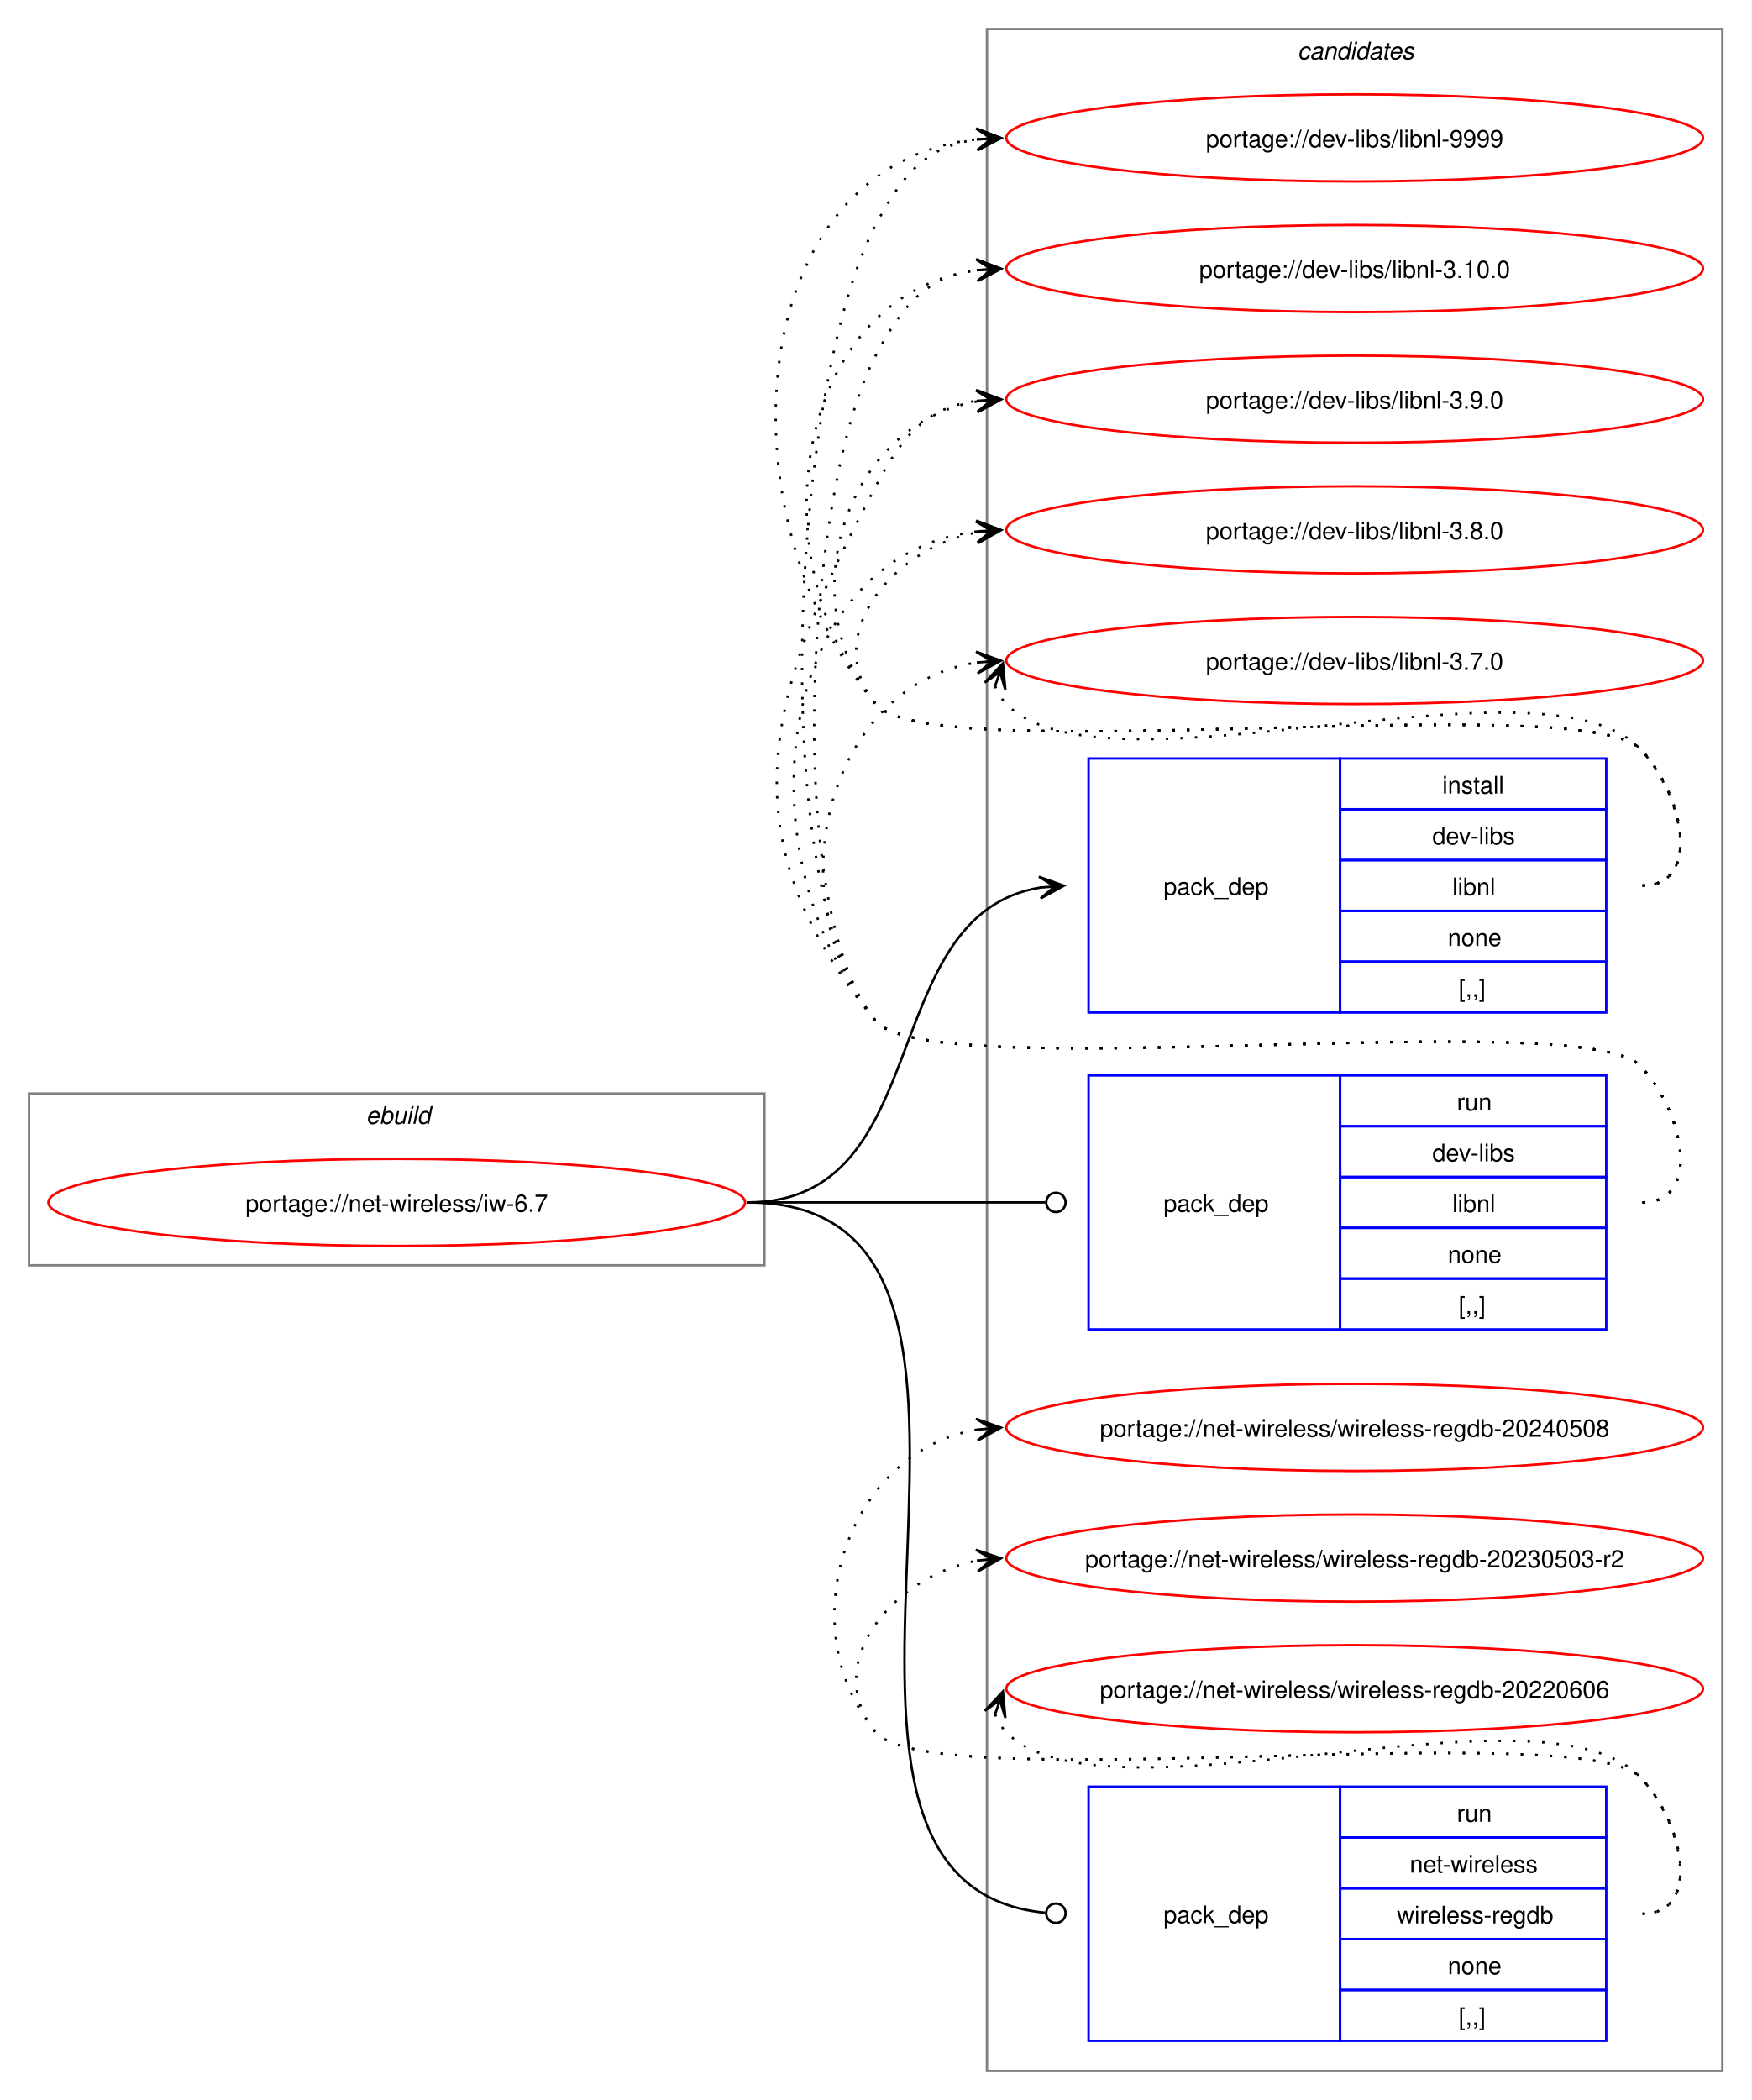
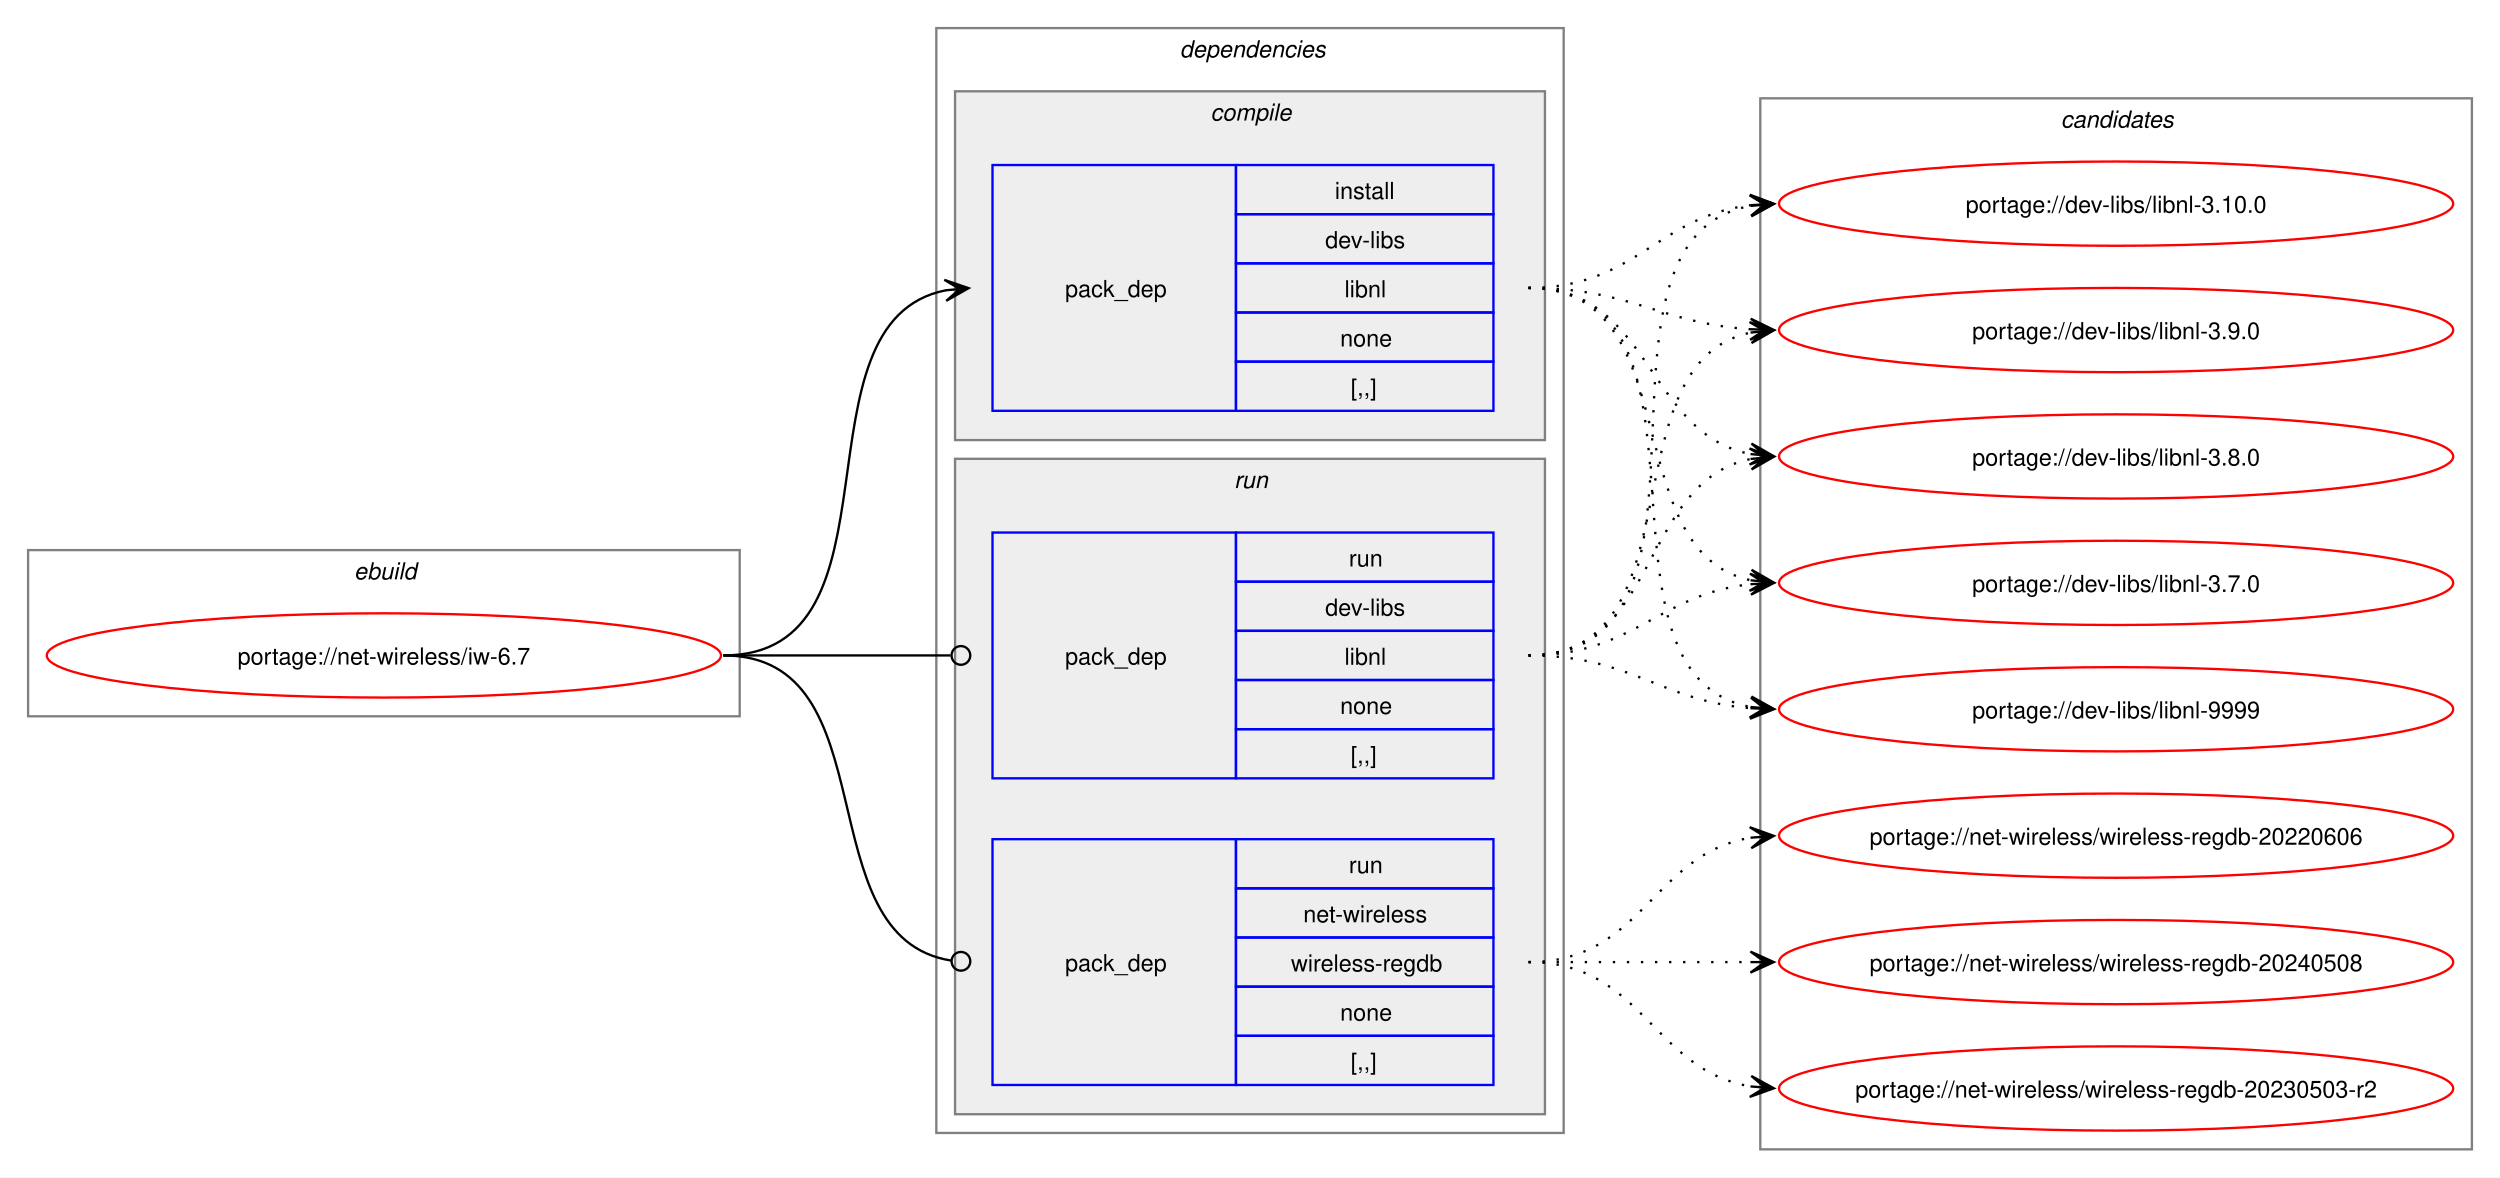
- <svg xmlns="http://www.w3.org/2000/svg" xmlns:xlink="http://www.w3.org/1999/xlink" width="724pt" height="868pt" viewBox="0.00 0.00 724.00 868.00">
-   <g id="graph0" class="graph" transform="scale(1 1) rotate(0) translate(4 864)">
-     <polygon fill="white" stroke="none" points="-4,4 -4,-864 720,-864 720,4 -4,4" />
+ <svg xmlns="http://www.w3.org/2000/svg" xmlns:xlink="http://www.w3.org/1999/xlink" width="1068pt" height="503pt" viewBox="0.00 0.00 1068.00 503.00">
+   <g id="graph0" class="graph" transform="scale(1 1) rotate(0) translate(4 499)">
+     <polygon fill="white" stroke="none" points="-4,4 -4,-499 1064,-499 1064,4 -4,4" />
+     <g id="clust1" class="cluster">
+       <polygon fill="none" stroke="gray" points="8,-193 8,-264 312,-264 312,-193 8,-193" />
+       <text text-anchor="start" x="147.25" y="-251.5" font-family="Helvetica,sans-Serif" font-style="italic" font-size="10.00">ebuild</text>
+     </g>
+     <g id="clust2" class="cluster">
+       <polygon fill="none" stroke="gray" points="396,-15 396,-487 664,-487 664,-15 396,-15" />
+       <text text-anchor="start" x="500" y="-474.5" font-family="Helvetica,sans-Serif" font-style="italic" font-size="10.00">dependencies</text>
+     </g>
+     <g id="clust3" class="cluster">
+       <polygon fill="#eeeeee" stroke="gray" points="404,-311 404,-460 656,-460 656,-311 404,-311" />
+       <text text-anchor="start" x="513.12" y="-447.5" font-family="Helvetica,sans-Serif" font-style="italic" font-size="10.00">compile</text>
+     </g>
+     <g id="clust6" class="cluster">
+       <polygon fill="#eeeeee" stroke="gray" points="404,-23 404,-303 656,-303 656,-23 404,-23" />
+       <text text-anchor="start" x="523.25" y="-290.5" font-family="Helvetica,sans-Serif" font-style="italic" font-size="10.00">run</text>
+     </g>
    <g id="clust9" class="cluster">
-       <polygon fill="none" stroke="gray" points="404,-8 404,-852 708,-852 708,-8 404,-8" />
-       <text text-anchor="start" x="532.38" y="-839.5" font-family="Helvetica,sans-Serif" font-style="italic" font-size="10.00">candidates</text>
-     </g>
-     <g id="clust1" class="cluster">
-       <polygon fill="none" stroke="gray" points="8,-341 8,-412 312,-412 312,-341 8,-341" />
-       <text text-anchor="start" x="147.25" y="-399.5" font-family="Helvetica,sans-Serif" font-style="italic" font-size="10.00">ebuild</text>
+       <polygon fill="none" stroke="gray" points="748,-8 748,-457 1052,-457 1052,-8 748,-8" />
+       <text text-anchor="start" x="876.38" y="-444.5" font-family="Helvetica,sans-Serif" font-style="italic" font-size="10.00">candidates</text>
    </g>
    <g id="node1" class="node">
      <g id="a_node1">
        <a xlink:href="../net-wireless/iw-6.7.svg" xlink:title="portage://net-wireless/iw-6.7">
-           <ellipse fill="none" stroke="red" cx="160" cy="-367" rx="144" ry="18" />
-           <text text-anchor="middle" x="160" y="-363.12" font-family="Helvetica,sans-Serif" font-size="10.00">portage://net-wireless/iw-6.7</text>
+           <ellipse fill="none" stroke="red" cx="160" cy="-219" rx="144" ry="18" />
+           <text text-anchor="middle" x="160" y="-215.12" font-family="Helvetica,sans-Serif" font-size="10.00">portage://net-wireless/iw-6.7</text>
        </a>
      </g>
    </g>
    <g id="node2" class="node">
-       <polygon fill="none" stroke="blue" points="446,-445.5 446,-550.5 550,-550.5 550,-445.5 446,-445.5" />
-       <text text-anchor="start" x="477" y="-494.12" font-family="Helvetica,sans-Serif" font-size="10.00">pack_dep</text>
-       <polygon fill="none" stroke="blue" points="550,-529.5 550,-550.5 660,-550.5 660,-529.5 550,-529.5" />
-       <text text-anchor="start" x="592.25" y="-536" font-family="Helvetica,sans-Serif" font-size="10.00">install</text>
-       <polygon fill="none" stroke="blue" points="550,-508.5 550,-529.5 660,-529.5 660,-508.5 550,-508.5" />
-       <text text-anchor="start" x="588.12" y="-515" font-family="Helvetica,sans-Serif" font-size="10.00">dev-libs</text>
-       <polygon fill="none" stroke="blue" points="550,-487.5 550,-508.5 660,-508.5 660,-487.5 550,-487.5" />
-       <text text-anchor="start" x="596.38" y="-494" font-family="Helvetica,sans-Serif" font-size="10.00">libnl</text>
-       <polygon fill="none" stroke="blue" points="550,-466.5 550,-487.5 660,-487.5 660,-466.5 550,-466.5" />
-       <text text-anchor="start" x="594.5" y="-473" font-family="Helvetica,sans-Serif" font-size="10.00">none</text>
-       <polygon fill="none" stroke="blue" points="550,-445.5 550,-466.5 660,-466.5 660,-445.5 550,-445.5" />
-       <text text-anchor="start" x="599" y="-452" font-family="Helvetica,sans-Serif" font-size="10.00">[,,]</text>
+       <polygon fill="none" stroke="blue" points="420,-323.5 420,-428.5 524,-428.5 524,-323.5 420,-323.5" />
+       <text text-anchor="start" x="451" y="-372.12" font-family="Helvetica,sans-Serif" font-size="10.00">pack_dep</text>
+       <polygon fill="none" stroke="blue" points="524,-407.5 524,-428.5 634,-428.5 634,-407.5 524,-407.5" />
+       <text text-anchor="start" x="566.25" y="-414" font-family="Helvetica,sans-Serif" font-size="10.00">install</text>
+       <polygon fill="none" stroke="blue" points="524,-386.5 524,-407.5 634,-407.5 634,-386.5 524,-386.5" />
+       <text text-anchor="start" x="562.12" y="-393" font-family="Helvetica,sans-Serif" font-size="10.00">dev-libs</text>
+       <polygon fill="none" stroke="blue" points="524,-365.5 524,-386.5 634,-386.5 634,-365.5 524,-365.5" />
+       <text text-anchor="start" x="570.38" y="-372" font-family="Helvetica,sans-Serif" font-size="10.00">libnl</text>
+       <polygon fill="none" stroke="blue" points="524,-344.5 524,-365.5 634,-365.5 634,-344.5 524,-344.5" />
+       <text text-anchor="start" x="568.5" y="-351" font-family="Helvetica,sans-Serif" font-size="10.00">none</text>
+       <polygon fill="none" stroke="blue" points="524,-323.5 524,-344.5 634,-344.5 634,-323.5 524,-323.5" />
+       <text text-anchor="start" x="573" y="-330" font-family="Helvetica,sans-Serif" font-size="10.00">[,,]</text>
    </g>
    <g id="edge1" class="edge">
-       <path fill="none" stroke="black" d="M305,-367C383.78,-367 357.21,-486.01 426.12,-497.16" />
-       <polygon fill="black" stroke="black" points="435.79,-497.91 425.47,-501.63 432.01,-497.62 425.81,-497.14 425.81,-497.14 425.81,-497.14 432.01,-497.62 426.16,-492.65 435.79,-497.91" />
+       <path fill="none" stroke="black" d="M305,-219C385.25,-219 332.33,-361.63 400.1,-375" />
+       <polygon fill="black" stroke="black" points="409.79,-375.89 399.42,-379.45 406.02,-375.54 399.83,-374.97 399.83,-374.97 399.83,-374.97 406.02,-375.54 400.24,-370.49 409.79,-375.89" />
    </g>
    <g id="node3" class="node">
-       <polygon fill="none" stroke="blue" points="446,-314.5 446,-419.5 550,-419.5 550,-314.5 446,-314.5" />
-       <text text-anchor="start" x="477" y="-363.12" font-family="Helvetica,sans-Serif" font-size="10.00">pack_dep</text>
-       <polygon fill="none" stroke="blue" points="550,-398.5 550,-419.5 660,-419.5 660,-398.5 550,-398.5" />
-       <text text-anchor="start" x="598.25" y="-405" font-family="Helvetica,sans-Serif" font-size="10.00">run</text>
-       <polygon fill="none" stroke="blue" points="550,-377.5 550,-398.5 660,-398.5 660,-377.5 550,-377.5" />
-       <text text-anchor="start" x="588.12" y="-384" font-family="Helvetica,sans-Serif" font-size="10.00">dev-libs</text>
-       <polygon fill="none" stroke="blue" points="550,-356.5 550,-377.5 660,-377.5 660,-356.5 550,-356.5" />
-       <text text-anchor="start" x="596.38" y="-363" font-family="Helvetica,sans-Serif" font-size="10.00">libnl</text>
-       <polygon fill="none" stroke="blue" points="550,-335.5 550,-356.5 660,-356.5 660,-335.5 550,-335.5" />
-       <text text-anchor="start" x="594.5" y="-342" font-family="Helvetica,sans-Serif" font-size="10.00">none</text>
-       <polygon fill="none" stroke="blue" points="550,-314.5 550,-335.5 660,-335.5 660,-314.5 550,-314.5" />
-       <text text-anchor="start" x="599" y="-321" font-family="Helvetica,sans-Serif" font-size="10.00">[,,]</text>
+       <polygon fill="none" stroke="blue" points="420,-166.5 420,-271.5 524,-271.5 524,-166.5 420,-166.5" />
+       <text text-anchor="start" x="451" y="-215.12" font-family="Helvetica,sans-Serif" font-size="10.00">pack_dep</text>
+       <polygon fill="none" stroke="blue" points="524,-250.5 524,-271.5 634,-271.5 634,-250.5 524,-250.5" />
+       <text text-anchor="start" x="572.25" y="-257" font-family="Helvetica,sans-Serif" font-size="10.00">run</text>
+       <polygon fill="none" stroke="blue" points="524,-229.5 524,-250.5 634,-250.5 634,-229.5 524,-229.5" />
+       <text text-anchor="start" x="562.12" y="-236" font-family="Helvetica,sans-Serif" font-size="10.00">dev-libs</text>
+       <polygon fill="none" stroke="blue" points="524,-208.5 524,-229.5 634,-229.5 634,-208.5 524,-208.5" />
+       <text text-anchor="start" x="570.38" y="-215" font-family="Helvetica,sans-Serif" font-size="10.00">libnl</text>
+       <polygon fill="none" stroke="blue" points="524,-187.5 524,-208.5 634,-208.5 634,-187.5 524,-187.5" />
+       <text text-anchor="start" x="568.5" y="-194" font-family="Helvetica,sans-Serif" font-size="10.00">none</text>
+       <polygon fill="none" stroke="blue" points="524,-166.5 524,-187.5 634,-187.5 634,-166.5 524,-166.5" />
+       <text text-anchor="start" x="573" y="-173" font-family="Helvetica,sans-Serif" font-size="10.00">[,,]</text>
    </g>
    <g id="edge2" class="edge">
-       <path fill="none" stroke="black" d="M305,-367C360.57,-367 376.66,-367 428.07,-367" />
-       <ellipse fill="none" stroke="black" cx="432.5" cy="-367" rx="4" ry="4" />
+       <path fill="none" stroke="black" d="M305,-219C348.98,-219 362.17,-219 402.06,-219" />
+       <ellipse fill="none" stroke="black" cx="406.5" cy="-219" rx="4" ry="4" />
    </g>
    <g id="node4" class="node">
-       <polygon fill="none" stroke="blue" points="446,-20.5 446,-125.5 550,-125.5 550,-20.5 446,-20.5" />
-       <text text-anchor="start" x="477" y="-69.12" font-family="Helvetica,sans-Serif" font-size="10.00">pack_dep</text>
-       <polygon fill="none" stroke="blue" points="550,-104.5 550,-125.5 660,-125.5 660,-104.5 550,-104.5" />
-       <text text-anchor="start" x="598.25" y="-111" font-family="Helvetica,sans-Serif" font-size="10.00">run</text>
-       <polygon fill="none" stroke="blue" points="550,-83.5 550,-104.5 660,-104.5 660,-83.5 550,-83.5" />
-       <text text-anchor="start" x="578.75" y="-90" font-family="Helvetica,sans-Serif" font-size="10.00">net-wireless</text>
-       <polygon fill="none" stroke="blue" points="550,-62.5 550,-83.5 660,-83.5 660,-62.5 550,-62.5" />
-       <text text-anchor="start" x="573.5" y="-69" font-family="Helvetica,sans-Serif" font-size="10.00">wireless-regdb</text>
-       <polygon fill="none" stroke="blue" points="550,-41.5 550,-62.5 660,-62.5 660,-41.5 550,-41.5" />
-       <text text-anchor="start" x="594.5" y="-48" font-family="Helvetica,sans-Serif" font-size="10.00">none</text>
-       <polygon fill="none" stroke="blue" points="550,-20.5 550,-41.5 660,-41.5 660,-20.5 550,-20.5" />
-       <text text-anchor="start" x="599" y="-27" font-family="Helvetica,sans-Serif" font-size="10.00">[,,]</text>
+       <polygon fill="none" stroke="blue" points="420,-35.5 420,-140.5 524,-140.5 524,-35.5 420,-35.5" />
+       <text text-anchor="start" x="451" y="-84.12" font-family="Helvetica,sans-Serif" font-size="10.00">pack_dep</text>
+       <polygon fill="none" stroke="blue" points="524,-119.5 524,-140.5 634,-140.5 634,-119.5 524,-119.5" />
+       <text text-anchor="start" x="572.25" y="-126" font-family="Helvetica,sans-Serif" font-size="10.00">run</text>
+       <polygon fill="none" stroke="blue" points="524,-98.5 524,-119.5 634,-119.5 634,-98.5 524,-98.5" />
+       <text text-anchor="start" x="552.75" y="-105" font-family="Helvetica,sans-Serif" font-size="10.00">net-wireless</text>
+       <polygon fill="none" stroke="blue" points="524,-77.5 524,-98.5 634,-98.5 634,-77.5 524,-77.5" />
+       <text text-anchor="start" x="547.5" y="-84" font-family="Helvetica,sans-Serif" font-size="10.00">wireless-regdb</text>
+       <polygon fill="none" stroke="blue" points="524,-56.5 524,-77.5 634,-77.5 634,-56.5 524,-56.5" />
+       <text text-anchor="start" x="568.5" y="-63" font-family="Helvetica,sans-Serif" font-size="10.00">none</text>
+       <polygon fill="none" stroke="blue" points="524,-35.5 524,-56.5 634,-56.5 634,-35.5 524,-35.5" />
+       <text text-anchor="start" x="573" y="-42" font-family="Helvetica,sans-Serif" font-size="10.00">[,,]</text>
    </g>
    <g id="edge3" class="edge">
-       <path fill="none" stroke="black" d="M305,-367C445.16,-367 300.27,-85.5 428.17,-73.4" />
-       <ellipse fill="none" stroke="black" cx="432.5" cy="-73.2" rx="4" ry="4" />
+       <path fill="none" stroke="black" d="M305,-219C376.82,-219 339.5,-98.53 402.37,-88.64" />
+       <ellipse fill="none" stroke="black" cx="406.51" cy="-88.33" rx="4" ry="4" />
    </g>
    <g id="node5" class="node">
      <g id="a_node5">
        <a xlink:href="../dev-libs/libnl-9999.svg" xlink:title="portage://dev-libs/libnl-9999">
-           <ellipse fill="none" stroke="red" cx="556" cy="-807" rx="144" ry="18" />
-           <text text-anchor="middle" x="556" y="-803.12" font-family="Helvetica,sans-Serif" font-size="10.00">portage://dev-libs/libnl-9999</text>
+           <ellipse fill="none" stroke="red" cx="900" cy="-196" rx="144" ry="18" />
+           <text text-anchor="middle" x="900" y="-192.12" font-family="Helvetica,sans-Serif" font-size="10.00">portage://dev-libs/libnl-9999</text>
        </a>
      </g>
    </g>
    <g id="edge4" class="edge">
-       <path fill="none" stroke="black" stroke-dasharray="1,5" d="M675,-498C700.12,-498 691.6,-536.59 674,-554.5 649.35,-579.59 380.36,-545.85 358,-573 292.67,-652.35 303.45,-796.13 399.8,-806.42" />
-       <polygon fill="black" stroke="black" points="409.78,-806.94 399.56,-810.91 406.01,-806.74 399.8,-806.42 399.8,-806.42 399.8,-806.42 406.01,-806.74 400.03,-801.92 409.78,-806.94" />
+       <path fill="none" stroke="black" stroke-dasharray="1,5" d="M649,-376C737.85,-376 668.69,-211.14 743.96,-196.97" />
+       <polygon fill="black" stroke="black" points="753.79,-196.11 744.22,-201.46 750.02,-196.44 743.82,-196.98 743.82,-196.98 743.82,-196.98 750.02,-196.44 743.43,-192.5 753.79,-196.11" />
    </g>
    <g id="node6" class="node">
      <g id="a_node6">
        <a xlink:href="../dev-libs/libnl-3.10.0.svg" xlink:title="portage://dev-libs/libnl-3.10.0">
-           <ellipse fill="none" stroke="red" cx="556" cy="-753" rx="144" ry="18" />
-           <text text-anchor="middle" x="556" y="-749.12" font-family="Helvetica,sans-Serif" font-size="10.00">portage://dev-libs/libnl-3.10.0</text>
+           <ellipse fill="none" stroke="red" cx="900" cy="-412" rx="144" ry="18" />
+           <text text-anchor="middle" x="900" y="-408.12" font-family="Helvetica,sans-Serif" font-size="10.00">portage://dev-libs/libnl-3.10.0</text>
        </a>
      </g>
    </g>
    <g id="edge5" class="edge">
-       <path fill="none" stroke="black" stroke-dasharray="1,5" d="M675,-498C700.12,-498 691.6,-536.59 674,-554.5 649.35,-579.59 380.36,-545.85 358,-573 307.37,-634.49 325.73,-742.72 400.13,-752.32" />
-       <polygon fill="black" stroke="black" points="409.78,-752.92 399.52,-756.79 406.01,-752.69 399.8,-752.29 399.8,-752.29 399.8,-752.29 406.01,-752.69 400.09,-747.8 409.78,-752.92" />
+       <path fill="none" stroke="black" stroke-dasharray="1,5" d="M649,-376C694.77,-376 703.93,-406.47 743.84,-411.34" />
+       <polygon fill="black" stroke="black" points="753.78,-411.93 743.54,-415.83 750.01,-411.71 743.8,-411.34 743.8,-411.34 743.8,-411.34 750.01,-411.71 744.06,-406.85 753.78,-411.93" />
    </g>
    <g id="node7" class="node">
      <g id="a_node7">
        <a xlink:href="../dev-libs/libnl-3.9.0.svg" xlink:title="portage://dev-libs/libnl-3.9.0">
-           <ellipse fill="none" stroke="red" cx="556" cy="-699" rx="144" ry="18" />
-           <text text-anchor="middle" x="556" y="-695.12" font-family="Helvetica,sans-Serif" font-size="10.00">portage://dev-libs/libnl-3.9.0</text>
+           <ellipse fill="none" stroke="red" cx="900" cy="-358" rx="144" ry="18" />
+           <text text-anchor="middle" x="900" y="-354.12" font-family="Helvetica,sans-Serif" font-size="10.00">portage://dev-libs/libnl-3.9.0</text>
        </a>
      </g>
    </g>
    <g id="edge6" class="edge">
-       <path fill="none" stroke="black" stroke-dasharray="1,5" d="M675,-498C700.12,-498 691.6,-536.59 674,-554.5 649.35,-579.59 380.36,-545.85 358,-573 321.8,-616.97 346.66,-689.24 399.97,-698.1" />
-       <polygon fill="black" stroke="black" points="409.79,-698.9 399.45,-702.57 406.02,-698.59 399.82,-698.09 399.82,-698.09 399.82,-698.09 406.02,-698.59 400.18,-693.6 409.79,-698.9" />
+       <path fill="none" stroke="black" stroke-dasharray="1,5" d="M649,-376C692.87,-376 705.25,-360.83 743.95,-358.34" />
+       <polygon fill="black" stroke="black" points="753.78,-358.04 743.93,-362.85 750,-358.16 743.79,-358.35 743.79,-358.35 743.79,-358.35 750,-358.16 743.65,-353.85 753.78,-358.04" />
    </g>
    <g id="node8" class="node">
      <g id="a_node8">
        <a xlink:href="../dev-libs/libnl-3.8.0.svg" xlink:title="portage://dev-libs/libnl-3.8.0">
-           <ellipse fill="none" stroke="red" cx="556" cy="-645" rx="144" ry="18" />
-           <text text-anchor="middle" x="556" y="-641.12" font-family="Helvetica,sans-Serif" font-size="10.00">portage://dev-libs/libnl-3.8.0</text>
+           <ellipse fill="none" stroke="red" cx="900" cy="-304" rx="144" ry="18" />
+           <text text-anchor="middle" x="900" y="-300.12" font-family="Helvetica,sans-Serif" font-size="10.00">portage://dev-libs/libnl-3.8.0</text>
        </a>
      </g>
    </g>
    <g id="edge7" class="edge">
-       <path fill="none" stroke="black" stroke-dasharray="1,5" d="M675,-498C700.12,-498 691.6,-536.59 674,-554.5 649.35,-579.59 380.36,-545.85 358,-573 335.11,-600.8 364.6,-637.35 399.91,-643.95" />
-       <polygon fill="black" stroke="black" points="409.79,-644.89 399.41,-648.43 406.02,-644.53 399.83,-643.95 399.83,-643.95 399.83,-643.95 406.02,-644.53 400.25,-639.47 409.79,-644.89" />
+       <path fill="none" stroke="black" stroke-dasharray="1,5" d="M649,-376C701.95,-376 698.84,-313.77 743.9,-305.02" />
+       <polygon fill="black" stroke="black" points="753.79,-304.11 744.24,-309.51 750.02,-304.46 743.83,-305.02 743.83,-305.02 743.83,-305.02 750.02,-304.46 743.42,-300.54 753.79,-304.11" />
    </g>
    <g id="node9" class="node">
      <g id="a_node9">
        <a xlink:href="../dev-libs/libnl-3.7.0.svg" xlink:title="portage://dev-libs/libnl-3.7.0">
-           <ellipse fill="none" stroke="red" cx="556" cy="-591" rx="144" ry="18" />
-           <text text-anchor="middle" x="556" y="-587.12" font-family="Helvetica,sans-Serif" font-size="10.00">portage://dev-libs/libnl-3.7.0</text>
+           <ellipse fill="none" stroke="red" cx="900" cy="-250" rx="144" ry="18" />
+           <text text-anchor="middle" x="900" y="-246.12" font-family="Helvetica,sans-Serif" font-size="10.00">portage://dev-libs/libnl-3.7.0</text>
        </a>
      </g>
    </g>
    <g id="edge8" class="edge">
-       <path fill="none" stroke="black" stroke-dasharray="1,5" d="M407.37,-580.45C408.4,-577.7 410.07,-574.96 412,-573 452.96,-531.42 633.83,-596.85 674,-554.5 691.28,-536.28 700.12,-498 675,-498" />
-       <polygon fill="black" stroke="black" points="410.6,-589.85 403.09,-581.86 409.37,-586.27 407.34,-580.39 407.34,-580.39 407.34,-580.39 409.37,-586.27 411.6,-578.93 410.6,-589.85" />
+       <path fill="none" stroke="black" stroke-dasharray="1,5" d="M649,-376C718.18,-376 685.89,-263.4 743.98,-251.09" />
+       <polygon fill="black" stroke="black" points="753.79,-250.12 744.28,-255.58 750.02,-250.49 743.84,-251.1 743.84,-251.1 743.84,-251.1 750.02,-250.49 743.39,-246.62 753.79,-250.12" />
    </g>
    <g id="edge9" class="edge">
-       <path fill="none" stroke="black" stroke-dasharray="1,5" d="M675,-367C700.12,-367 691.6,-405.59 674,-423.5 649.35,-448.59 380.36,-414.85 358,-442 311.53,-498.44 323.78,-706.39 358,-771 369.45,-792.63 379.33,-803.67 399.96,-806.35" />
-       <polygon fill="black" stroke="black" points="409.78,-806.93 399.54,-810.83 406.01,-806.7 399.8,-806.34 399.8,-806.34 399.8,-806.34 406.01,-806.7 400.07,-801.85 409.78,-806.93" />
+       <path fill="none" stroke="black" stroke-dasharray="1,5" d="M649,-219C693.25,-219 704.96,-199.62 743.87,-196.44" />
+       <polygon fill="black" stroke="black" points="753.78,-196.05 743.97,-200.94 750,-196.2 743.79,-196.44 743.79,-196.44 743.79,-196.44 750,-196.2 743.61,-191.95 753.78,-196.05" />
    </g>
    <g id="edge10" class="edge">
-       <path fill="none" stroke="black" stroke-dasharray="1,5" d="M675,-367C700.12,-367 691.6,-405.59 674,-423.5 649.35,-448.59 380.36,-414.85 358,-442 319.16,-489.18 329.4,-663 358,-717 369.45,-738.63 379.33,-749.67 399.96,-752.35" />
-       <polygon fill="black" stroke="black" points="409.78,-752.93 399.54,-756.83 406.01,-752.7 399.8,-752.34 399.8,-752.34 399.8,-752.34 406.01,-752.7 400.07,-747.85 409.78,-752.93" />
+       <path fill="none" stroke="black" stroke-dasharray="1,5" d="M649,-219C742.85,-219 664.18,-396.49 743.88,-411.05" />
+       <polygon fill="black" stroke="black" points="753.79,-411.9 743.44,-415.53 750.02,-411.58 743.82,-411.05 743.82,-411.05 743.82,-411.05 750.02,-411.58 744.2,-406.56 753.79,-411.9" />
    </g>
    <g id="edge11" class="edge">
-       <path fill="none" stroke="black" stroke-dasharray="1,5" d="M675,-367C700.12,-367 691.6,-405.59 674,-423.5 649.35,-448.59 380.36,-414.85 358,-442 295.57,-517.83 312.03,-576.2 358,-663 369.45,-684.63 379.33,-695.67 399.96,-698.35" />
-       <polygon fill="black" stroke="black" points="409.78,-698.93 399.54,-702.83 406.01,-698.7 399.8,-698.34 399.8,-698.34 399.8,-698.34 406.01,-698.7 400.07,-693.85 409.78,-698.93" />
+       <path fill="none" stroke="black" stroke-dasharray="1,5" d="M649,-219C722.75,-219 682,-344.24 744.11,-356.96" />
+       <polygon fill="black" stroke="black" points="753.79,-357.88 743.4,-361.41 750.02,-357.52 743.83,-356.93 743.83,-356.93 743.83,-356.93 750.02,-357.52 744.26,-352.45 753.79,-357.88" />
    </g>
    <g id="edge12" class="edge">
-       <path fill="none" stroke="black" stroke-dasharray="1,5" d="M675,-367C700.12,-367 691.6,-405.59 674,-423.5 649.35,-448.59 380.36,-414.85 358,-442 301.16,-511.04 316.32,-634.35 399.9,-644.35" />
-       <polygon fill="black" stroke="black" points="409.78,-644.93 399.54,-648.84 406.01,-644.71 399.8,-644.35 399.8,-644.35 399.8,-644.35 406.01,-644.71 400.06,-639.85 409.78,-644.93" />
+       <path fill="none" stroke="black" stroke-dasharray="1,5" d="M649,-219C705.38,-219 696.24,-293.09 743.92,-302.93" />
+       <polygon fill="black" stroke="black" points="753.79,-303.88 743.4,-307.4 750.02,-303.52 743.83,-302.92 743.83,-302.92 743.83,-302.92 750.02,-303.52 744.27,-298.44 753.79,-303.88" />
    </g>
    <g id="edge13" class="edge">
-       <path fill="none" stroke="black" stroke-dasharray="1,5" d="M675,-367C700.12,-367 691.6,-405.59 674,-423.5 649.35,-448.59 380.36,-414.85 358,-442 315.77,-493.29 337.93,-580.76 399.86,-590.17" />
-       <polygon fill="black" stroke="black" points="409.78,-590.91 399.48,-594.66 406.01,-590.63 399.81,-590.17 399.81,-590.17 399.81,-590.17 406.01,-590.63 400.15,-585.68 409.78,-590.91" />
+       <path fill="none" stroke="black" stroke-dasharray="1,5" d="M649,-219C694.15,-219 704.4,-245.23 743.96,-249.44" />
+       <polygon fill="black" stroke="black" points="753.78,-249.94 743.57,-253.92 750.01,-249.74 743.8,-249.43 743.8,-249.43 743.8,-249.43 750.01,-249.74 744.03,-244.93 753.78,-249.94" />
    </g>
    <g id="node10" class="node">
      <g id="a_node10">
        <a xlink:href="../net-wireless/wireless-regdb-20240508.svg" xlink:title="portage://net-wireless/wireless-regdb-20240508">
-           <ellipse fill="none" stroke="red" cx="556" cy="-274" rx="144" ry="18" />
-           <text text-anchor="middle" x="556" y="-270.12" font-family="Helvetica,sans-Serif" font-size="10.00">portage://net-wireless/wireless-regdb-20240508</text>
+           <ellipse fill="none" stroke="red" cx="900" cy="-88" rx="144" ry="18" />
+           <text text-anchor="middle" x="900" y="-84.12" font-family="Helvetica,sans-Serif" font-size="10.00">portage://net-wireless/wireless-regdb-20240508</text>
        </a>
      </g>
    </g>
    <g id="edge14" class="edge">
-       <path fill="none" stroke="black" stroke-dasharray="1,5" d="M675,-73C700.12,-73 691.6,-111.59 674,-129.5 649.35,-154.59 380.36,-120.85 358,-148 321.8,-191.97 346.66,-264.24 399.97,-273.1" />
-       <polygon fill="black" stroke="black" points="409.79,-273.9 399.45,-277.57 406.02,-273.59 399.82,-273.09 399.82,-273.09 399.82,-273.09 406.02,-273.59 400.18,-268.6 409.79,-273.9" />
+       <path fill="none" stroke="black" stroke-dasharray="1,5" d="M649,-88C692.25,-88 705.72,-88 744.08,-88" />
+       <polygon fill="black" stroke="black" points="753.78,-88 743.78,-92.5 750,-88 743.78,-88 743.78,-88 743.78,-88 750,-88 743.78,-83.5 753.78,-88" />
    </g>
    <g id="node11" class="node">
      <g id="a_node11">
        <a xlink:href="../net-wireless/wireless-regdb-20230503-r2.svg" xlink:title="portage://net-wireless/wireless-regdb-20230503-r2">
-           <ellipse fill="none" stroke="red" cx="556" cy="-220" rx="144" ry="18" />
-           <text text-anchor="middle" x="556" y="-216.12" font-family="Helvetica,sans-Serif" font-size="10.00">portage://net-wireless/wireless-regdb-20230503-r2</text>
+           <ellipse fill="none" stroke="red" cx="900" cy="-34" rx="144" ry="18" />
+           <text text-anchor="middle" x="900" y="-30.12" font-family="Helvetica,sans-Serif" font-size="10.00">portage://net-wireless/wireless-regdb-20230503-r2</text>
        </a>
      </g>
    </g>
    <g id="edge15" class="edge">
-       <path fill="none" stroke="black" stroke-dasharray="1,5" d="M675,-73C700.12,-73 691.6,-111.59 674,-129.5 649.35,-154.59 380.36,-120.85 358,-148 335.11,-175.8 364.6,-212.35 399.91,-218.95" />
-       <polygon fill="black" stroke="black" points="409.79,-219.89 399.41,-223.43 406.02,-219.53 399.83,-218.95 399.83,-218.95 399.83,-218.95 406.02,-219.53 400.25,-214.47 409.79,-219.89" />
+       <path fill="none" stroke="black" stroke-dasharray="1,5" d="M649,-88C697.95,-88 701.8,-41.72 744.05,-34.85" />
+       <polygon fill="black" stroke="black" points="753.79,-34.09 744.16,-39.35 750.01,-34.39 743.82,-34.87 743.82,-34.87 743.82,-34.87 750.01,-34.39 743.47,-30.38 753.79,-34.09" />
    </g>
    <g id="node12" class="node">
      <g id="a_node12">
        <a xlink:href="../net-wireless/wireless-regdb-20220606.svg" xlink:title="portage://net-wireless/wireless-regdb-20220606">
-           <ellipse fill="none" stroke="red" cx="556" cy="-166" rx="144" ry="18" />
-           <text text-anchor="middle" x="556" y="-162.12" font-family="Helvetica,sans-Serif" font-size="10.00">portage://net-wireless/wireless-regdb-20220606</text>
+           <ellipse fill="none" stroke="red" cx="900" cy="-142" rx="144" ry="18" />
+           <text text-anchor="middle" x="900" y="-138.12" font-family="Helvetica,sans-Serif" font-size="10.00">portage://net-wireless/wireless-regdb-20220606</text>
        </a>
      </g>
    </g>
    <g id="edge16" class="edge">
-       <path fill="none" stroke="black" stroke-dasharray="1,5" d="M407.37,-155.45C408.4,-152.7 410.07,-149.96 412,-148 452.96,-106.42 633.83,-171.85 674,-129.5 691.28,-111.28 700.12,-73 675,-73" />
-       <polygon fill="black" stroke="black" points="410.6,-164.85 403.09,-156.86 409.37,-161.27 407.34,-155.39 407.34,-155.39 407.34,-155.39 409.37,-161.27 411.6,-153.93 410.6,-164.85" />
+       <path fill="none" stroke="black" stroke-dasharray="1,5" d="M649,-88C697.95,-88 701.8,-134.28 744.05,-141.15" />
+       <polygon fill="black" stroke="black" points="753.79,-141.91 743.47,-145.62 750.01,-141.61 743.82,-141.13 743.82,-141.13 743.82,-141.13 750.01,-141.61 744.16,-136.65 753.79,-141.91" />
    </g>
  </g>
</svg>
